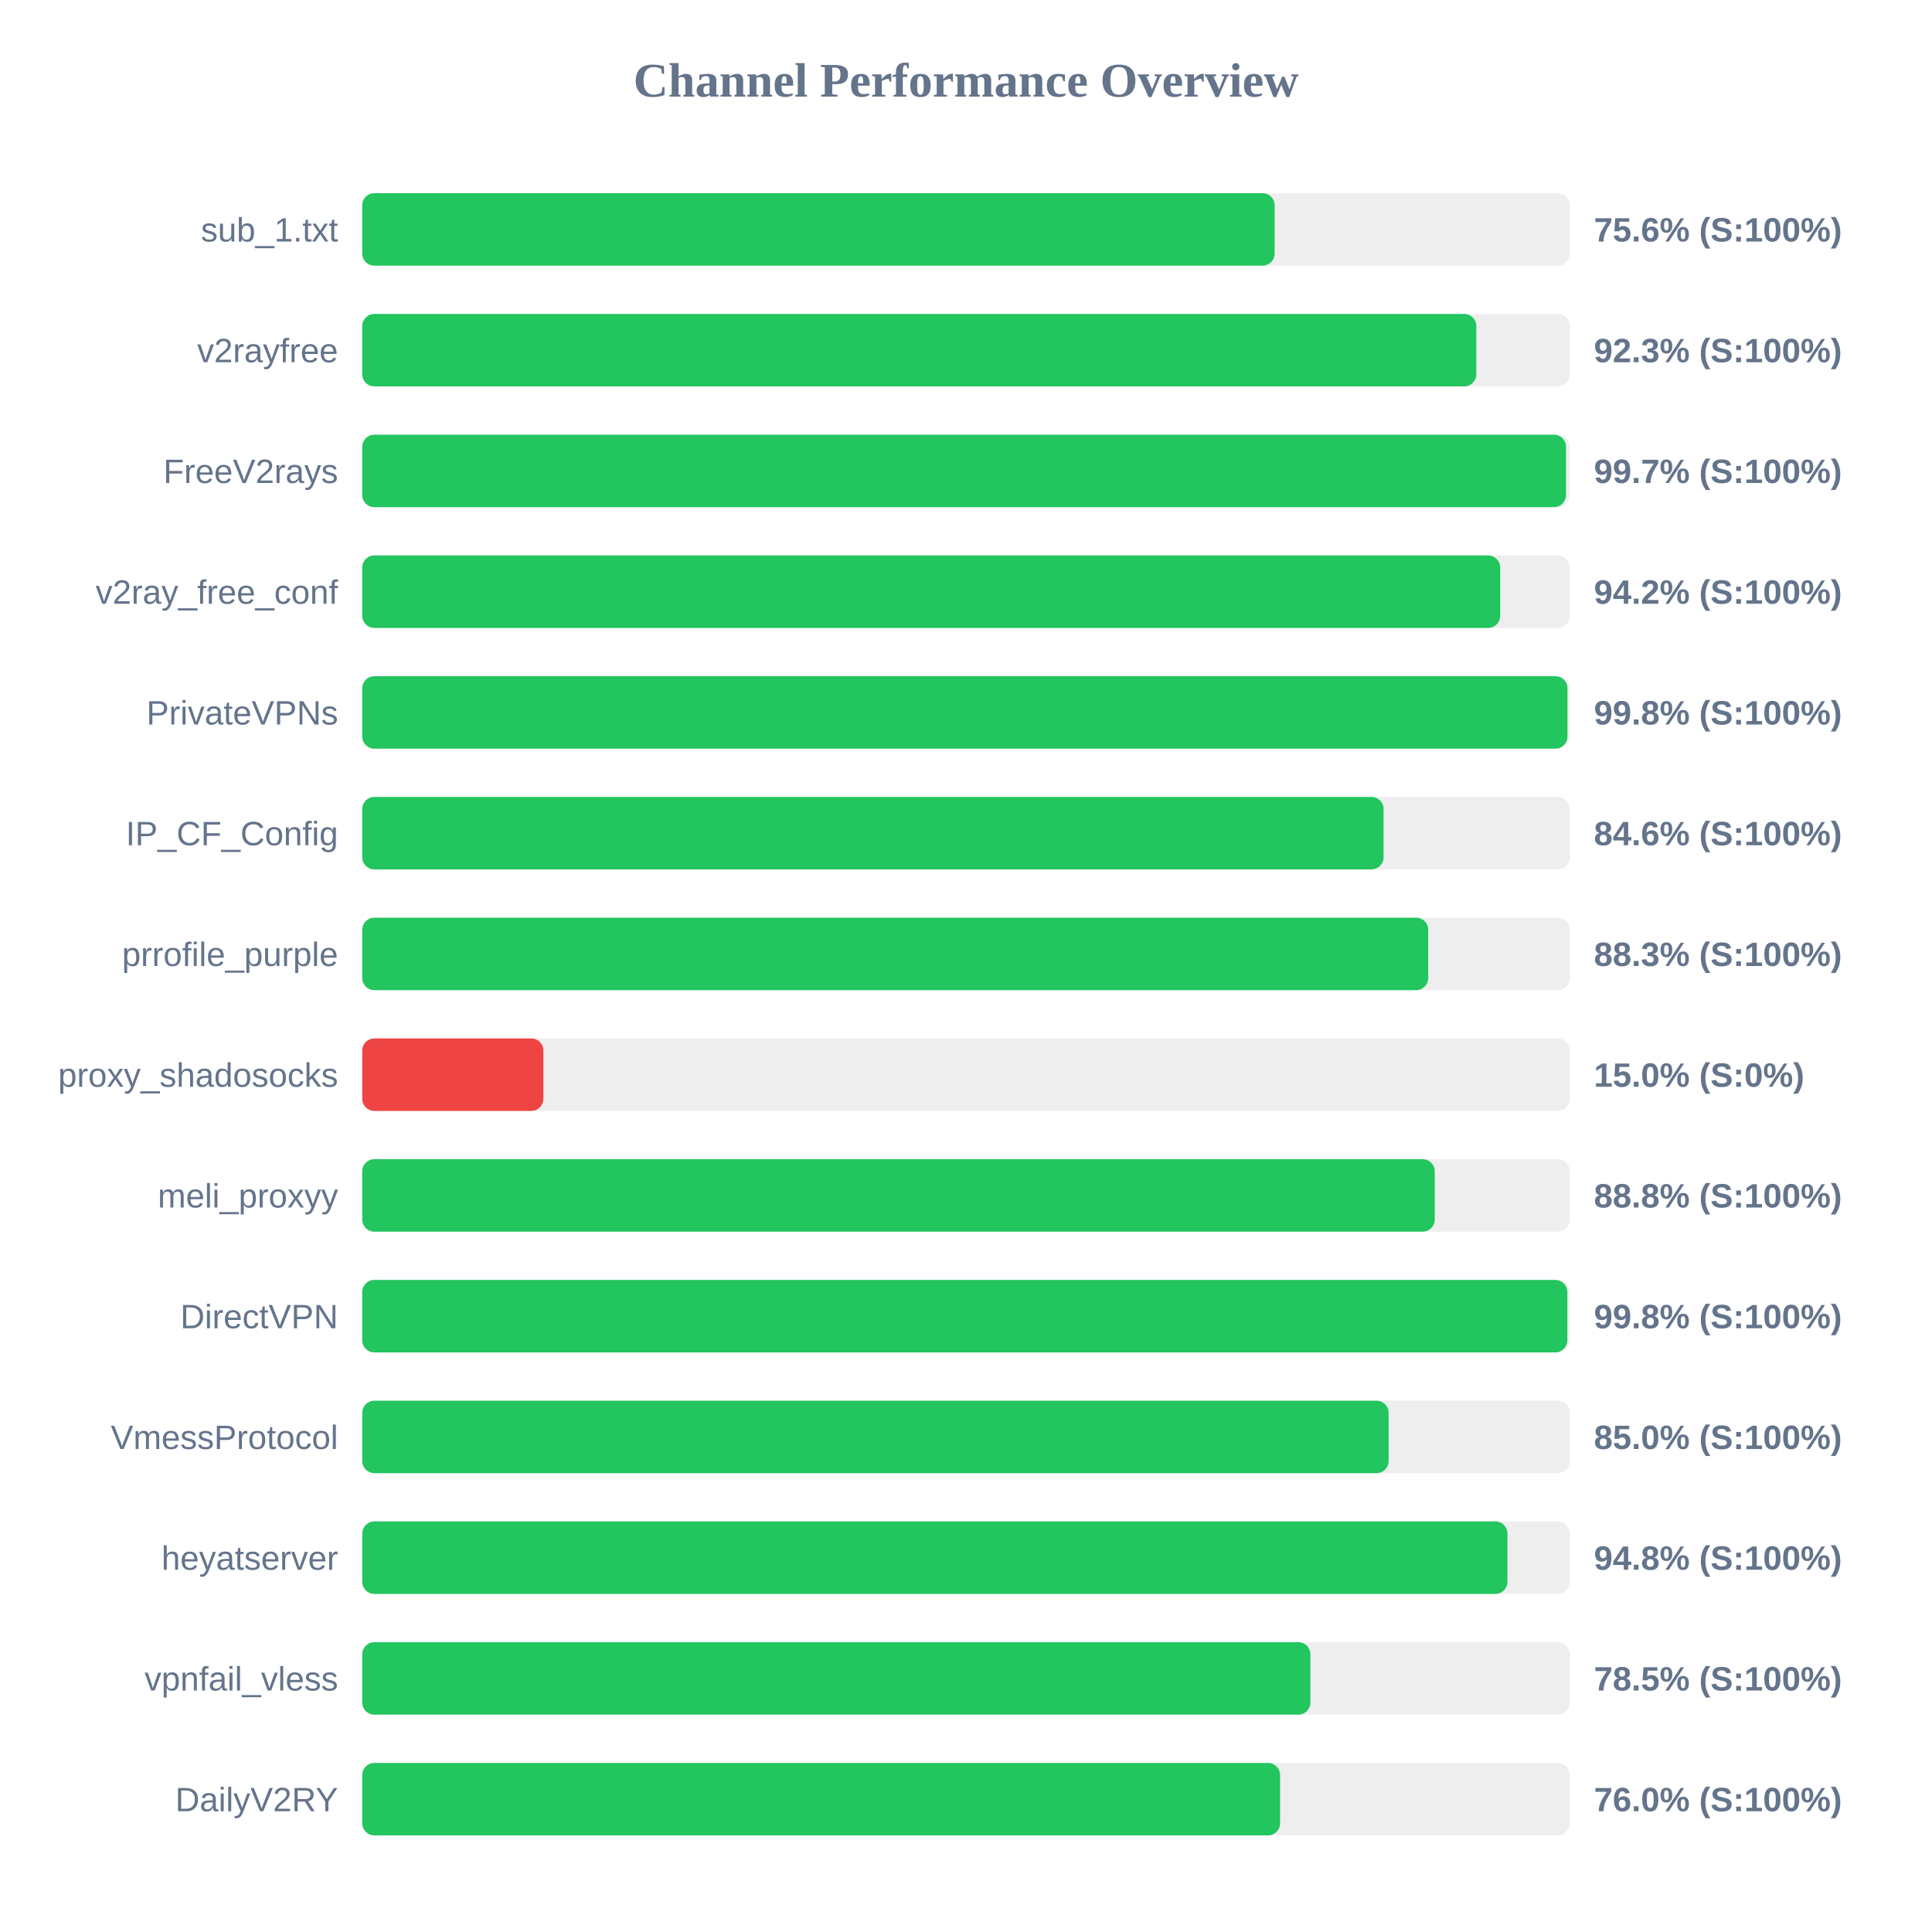
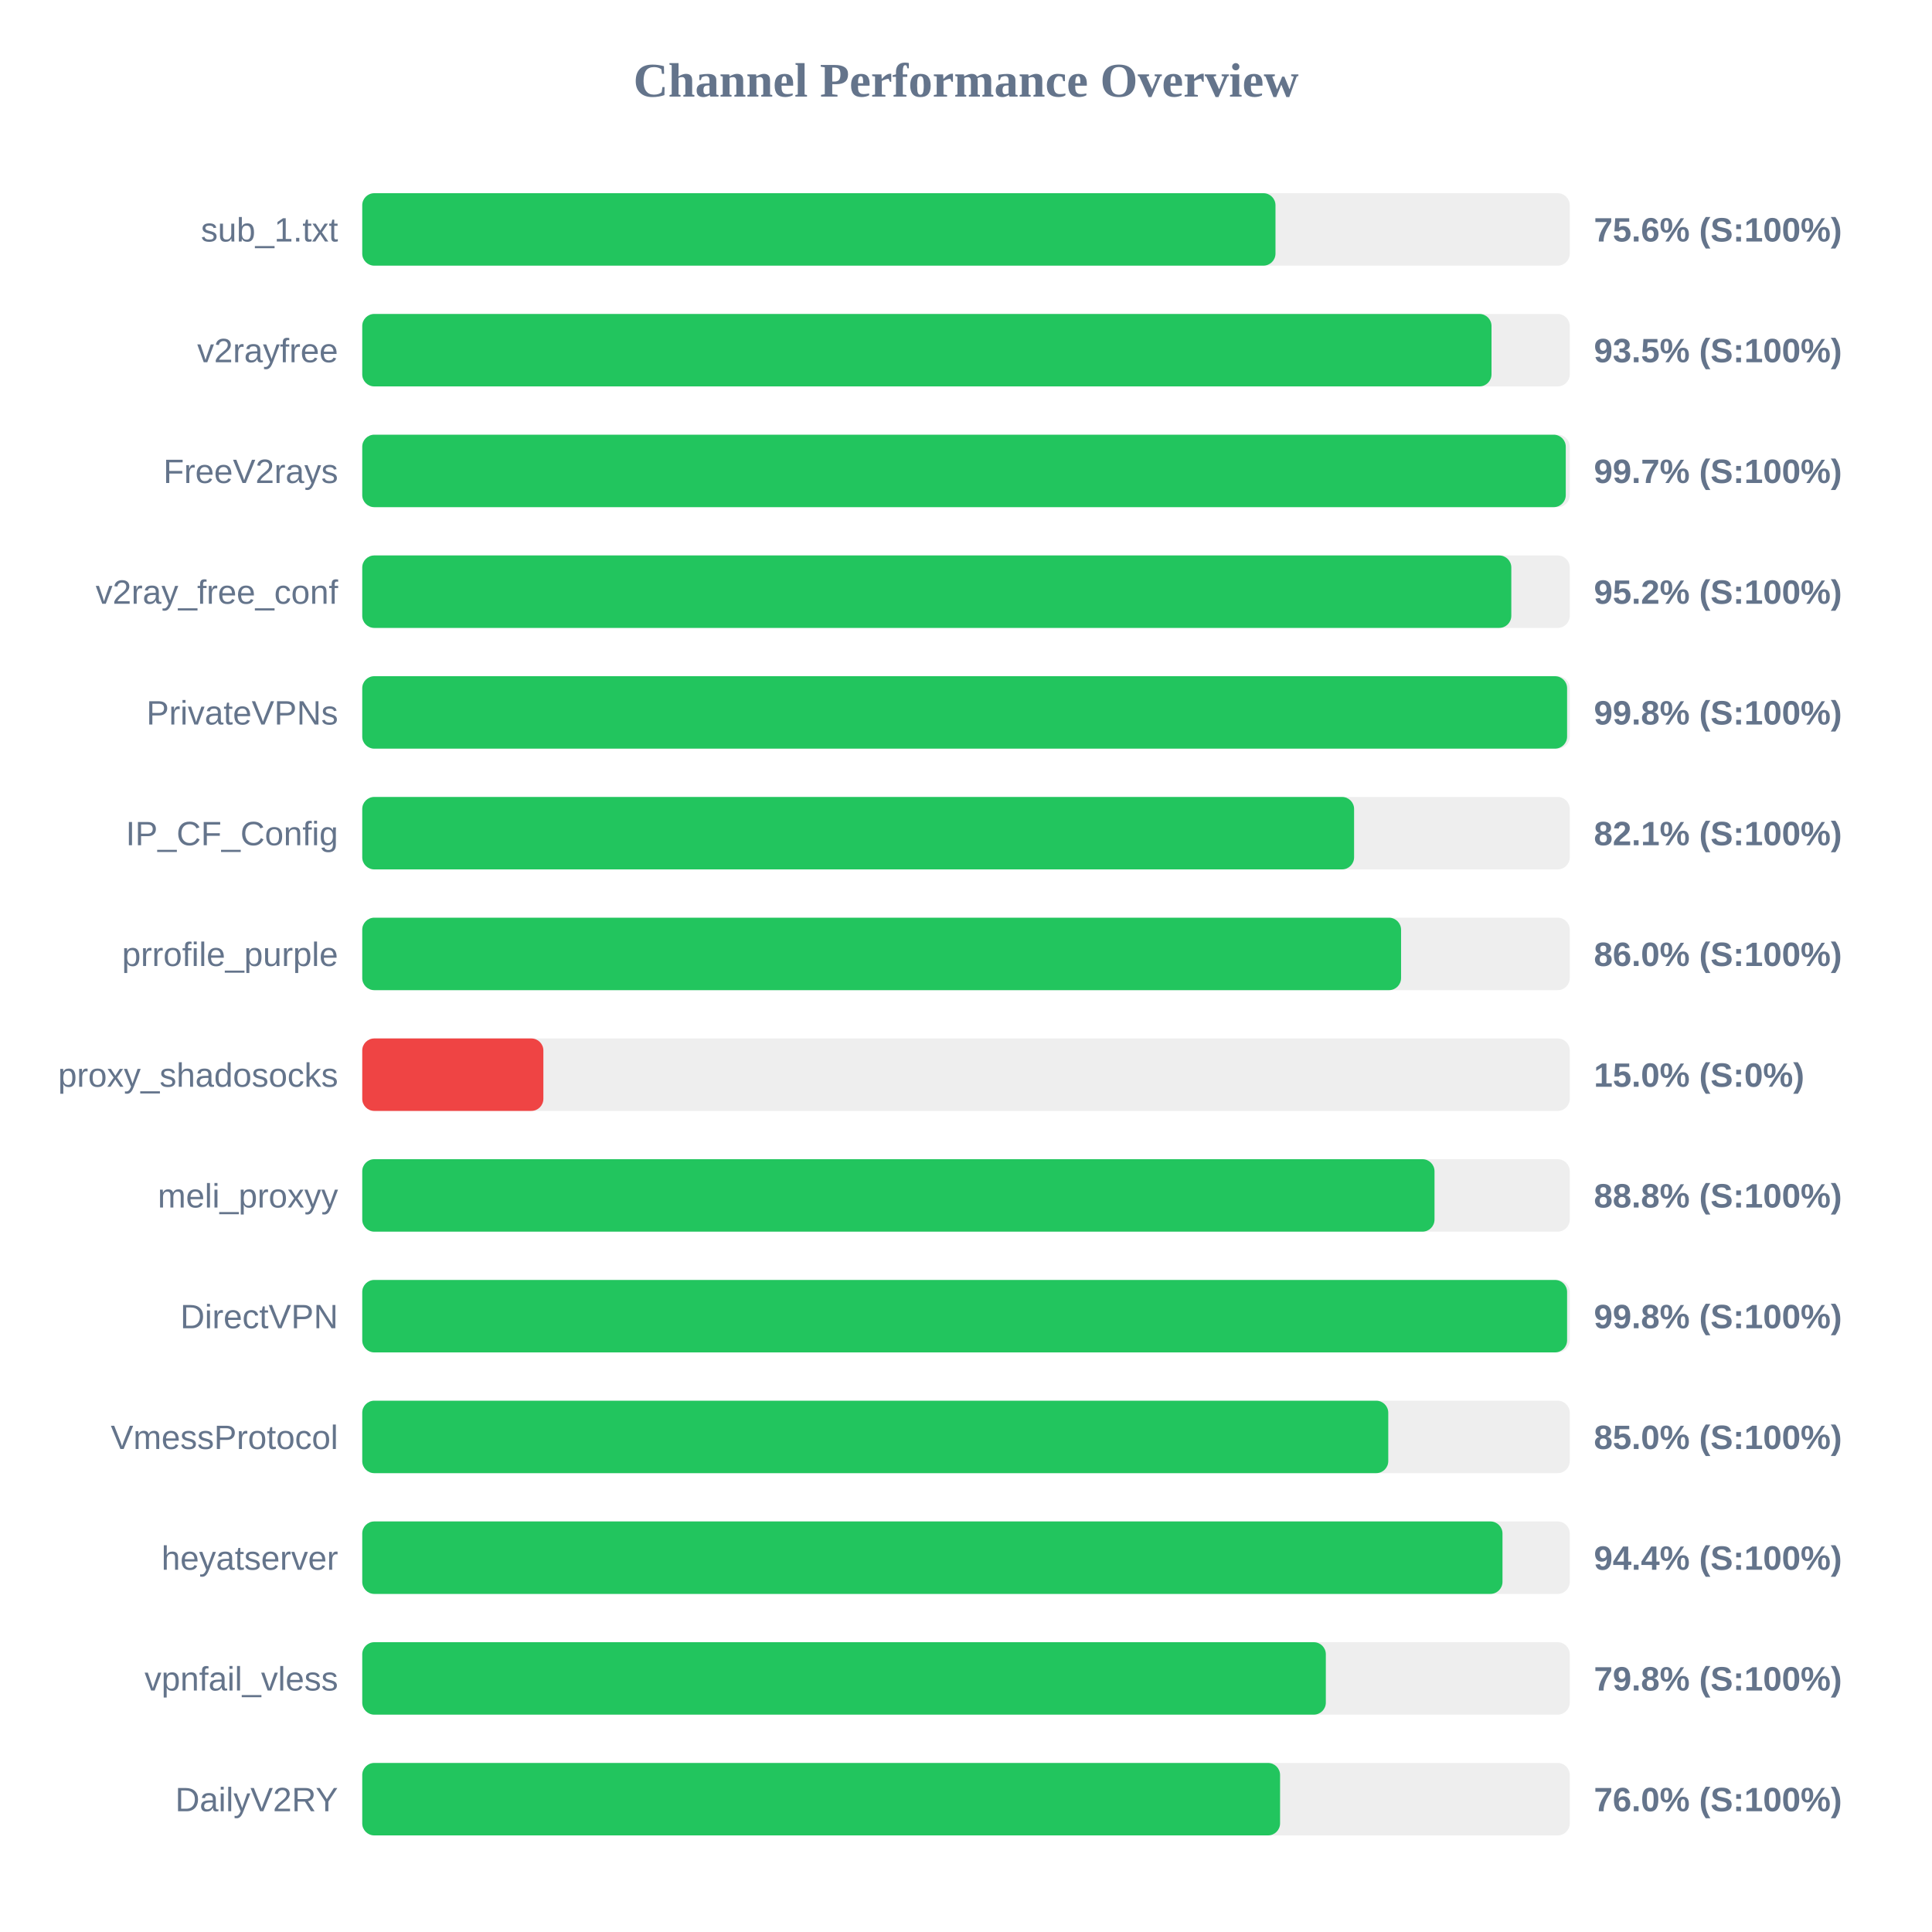
<svg xmlns="http://www.w3.org/2000/svg" width="800" height="800" version="1.1">
  <style>
        .row { font: 14px Arial; fill: #64748b; }
        .score { font: bold 14px Arial; fill: #64748b; }
    </style>
  <text x="400" y="40" text-anchor="middle" font-size="20px" font-weight="bold" fill="#64748b">Channel Performance Overview</text>
  <rect x="150" y="80" width="500" height="30" fill="#eee" rx="5" />
-   <rect x="150" y="80" width="377.8" height="30" fill="#22c55e" rx="5" />
+   <rect x="150" y="80" width="378.15" height="30" fill="#22c55e" rx="5" />
  <text x="140" y="100" text-anchor="end" class="row">sub_1.txt</text>
  <text x="660" y="100" text-anchor="start" class="score">75.6% (S:100%)</text>
  <rect x="150" y="130" width="500" height="30" fill="#eee" rx="5" />
-   <rect x="150" y="130" width="461.3" height="30" fill="#22c55e" rx="5" />
+   <rect x="150" y="130" width="467.6" height="30" fill="#22c55e" rx="5" />
  <text x="140" y="150" text-anchor="end" class="row">v2rayfree</text>
-   <text x="660" y="150" text-anchor="start" class="score">92.3% (S:100%)</text>
+   <text x="660" y="150" text-anchor="start" class="score">93.5% (S:100%)</text>
  <rect x="150" y="180" width="500" height="30" fill="#eee" rx="5" />
-   <rect x="150" y="180" width="498.45" height="30" fill="#22c55e" rx="5" />
+   <rect x="150" y="180" width="498.35" height="30" fill="#22c55e" rx="5" />
  <text x="140" y="200" text-anchor="end" class="row">FreeV2rays</text>
  <text x="660" y="200" text-anchor="start" class="score">99.7% (S:100%)</text>
  <rect x="150" y="230" width="500" height="30" fill="#eee" rx="5" />
-   <rect x="150" y="230" width="471.2" height="30" fill="#22c55e" rx="5" />
+   <rect x="150" y="230" width="475.8" height="30" fill="#22c55e" rx="5" />
  <text x="140" y="250" text-anchor="end" class="row">v2ray_free_conf</text>
-   <text x="660" y="250" text-anchor="start" class="score">94.2% (S:100%)</text>
+   <text x="660" y="250" text-anchor="start" class="score">95.2% (S:100%)</text>
  <rect x="150" y="280" width="500" height="30" fill="#eee" rx="5" />
-   <rect x="150" y="280" width="499.05" height="30" fill="#22c55e" rx="5" />
+   <rect x="150" y="280" width="498.9" height="30" fill="#22c55e" rx="5" />
  <text x="140" y="300" text-anchor="end" class="row">PrivateVPNs</text>
  <text x="660" y="300" text-anchor="start" class="score">99.8% (S:100%)</text>
  <rect x="150" y="330" width="500" height="30" fill="#eee" rx="5" />
-   <rect x="150" y="330" width="422.9" height="30" fill="#22c55e" rx="5" />
+   <rect x="150" y="330" width="410.7" height="30" fill="#22c55e" rx="5" />
  <text x="140" y="350" text-anchor="end" class="row">IP_CF_Config</text>
-   <text x="660" y="350" text-anchor="start" class="score">84.6% (S:100%)</text>
+   <text x="660" y="350" text-anchor="start" class="score">82.1% (S:100%)</text>
  <rect x="150" y="380" width="500" height="30" fill="#eee" rx="5" />
-   <rect x="150" y="380" width="441.4" height="30" fill="#22c55e" rx="5" />
+   <rect x="150" y="380" width="430.15" height="30" fill="#22c55e" rx="5" />
  <text x="140" y="400" text-anchor="end" class="row">prrofile_purple</text>
-   <text x="660" y="400" text-anchor="start" class="score">88.3% (S:100%)</text>
+   <text x="660" y="400" text-anchor="start" class="score">86.0% (S:100%)</text>
  <rect x="150" y="430" width="500" height="30" fill="#eee" rx="5" />
  <rect x="150" y="430" width="75.0" height="30" fill="#ef4444" rx="5" />
  <text x="140" y="450" text-anchor="end" class="row">proxy_shadosocks</text>
  <text x="660" y="450" text-anchor="start" class="score">15.0% (S:0%)</text>
  <rect x="150" y="480" width="500" height="30" fill="#eee" rx="5" />
-   <rect x="150" y="480" width="444.1" height="30" fill="#22c55e" rx="5" />
+   <rect x="150" y="480" width="444.0" height="30" fill="#22c55e" rx="5" />
  <text x="140" y="500" text-anchor="end" class="row">meli_proxyy</text>
  <text x="660" y="500" text-anchor="start" class="score">88.8% (S:100%)</text>
  <rect x="150" y="530" width="500" height="30" fill="#eee" rx="5" />
-   <rect x="150" y="530" width="499.0" height="30" fill="#22c55e" rx="5" />
+   <rect x="150" y="530" width="498.9" height="30" fill="#22c55e" rx="5" />
  <text x="140" y="550" text-anchor="end" class="row">DirectVPN</text>
  <text x="660" y="550" text-anchor="start" class="score">99.8% (S:100%)</text>
  <rect x="150" y="580" width="500" height="30" fill="#eee" rx="5" />
-   <rect x="150" y="580" width="425.0" height="30" fill="#22c55e" rx="5" />
+   <rect x="150" y="580" width="424.85" height="30" fill="#22c55e" rx="5" />
  <text x="140" y="600" text-anchor="end" class="row">VmessProtocol</text>
  <text x="660" y="600" text-anchor="start" class="score">85.0% (S:100%)</text>
  <rect x="150" y="630" width="500" height="30" fill="#eee" rx="5" />
-   <rect x="150" y="630" width="474.2" height="30" fill="#22c55e" rx="5" />
+   <rect x="150" y="630" width="472.15" height="30" fill="#22c55e" rx="5" />
  <text x="140" y="650" text-anchor="end" class="row">heyatserver</text>
-   <text x="660" y="650" text-anchor="start" class="score">94.8% (S:100%)</text>
+   <text x="660" y="650" text-anchor="start" class="score">94.4% (S:100%)</text>
  <rect x="150" y="680" width="500" height="30" fill="#eee" rx="5" />
-   <rect x="150" y="680" width="392.6" height="30" fill="#22c55e" rx="5" />
+   <rect x="150" y="680" width="399.0" height="30" fill="#22c55e" rx="5" />
  <text x="140" y="700" text-anchor="end" class="row">vpnfail_vless</text>
-   <text x="660" y="700" text-anchor="start" class="score">78.5% (S:100%)</text>
+   <text x="660" y="700" text-anchor="start" class="score">79.8% (S:100%)</text>
  <rect x="150" y="730" width="500" height="30" fill="#eee" rx="5" />
  <rect x="150" y="730" width="380.05" height="30" fill="#22c55e" rx="5" />
  <text x="140" y="750" text-anchor="end" class="row">DailyV2RY</text>
  <text x="660" y="750" text-anchor="start" class="score">76.0% (S:100%)</text>
</svg>
